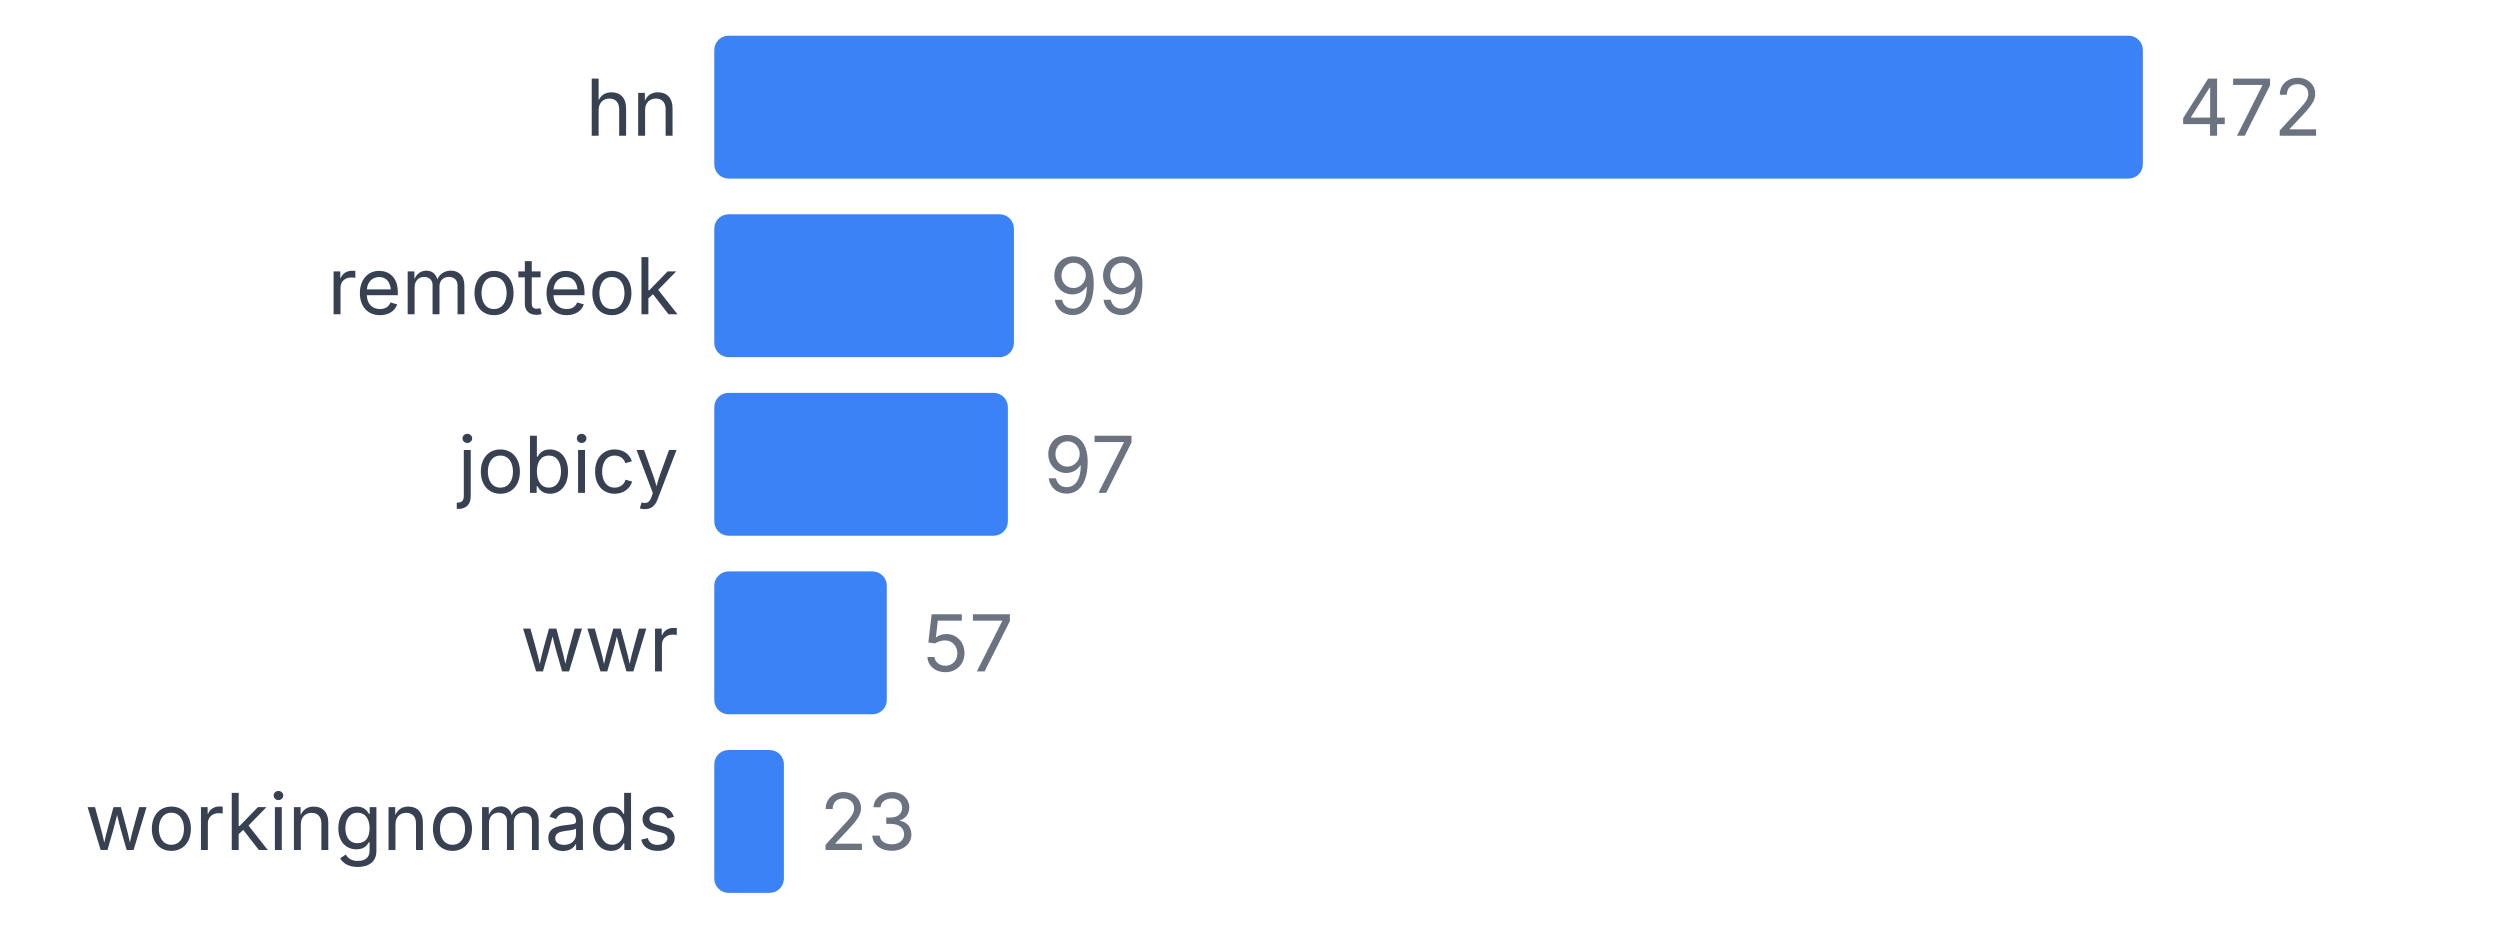
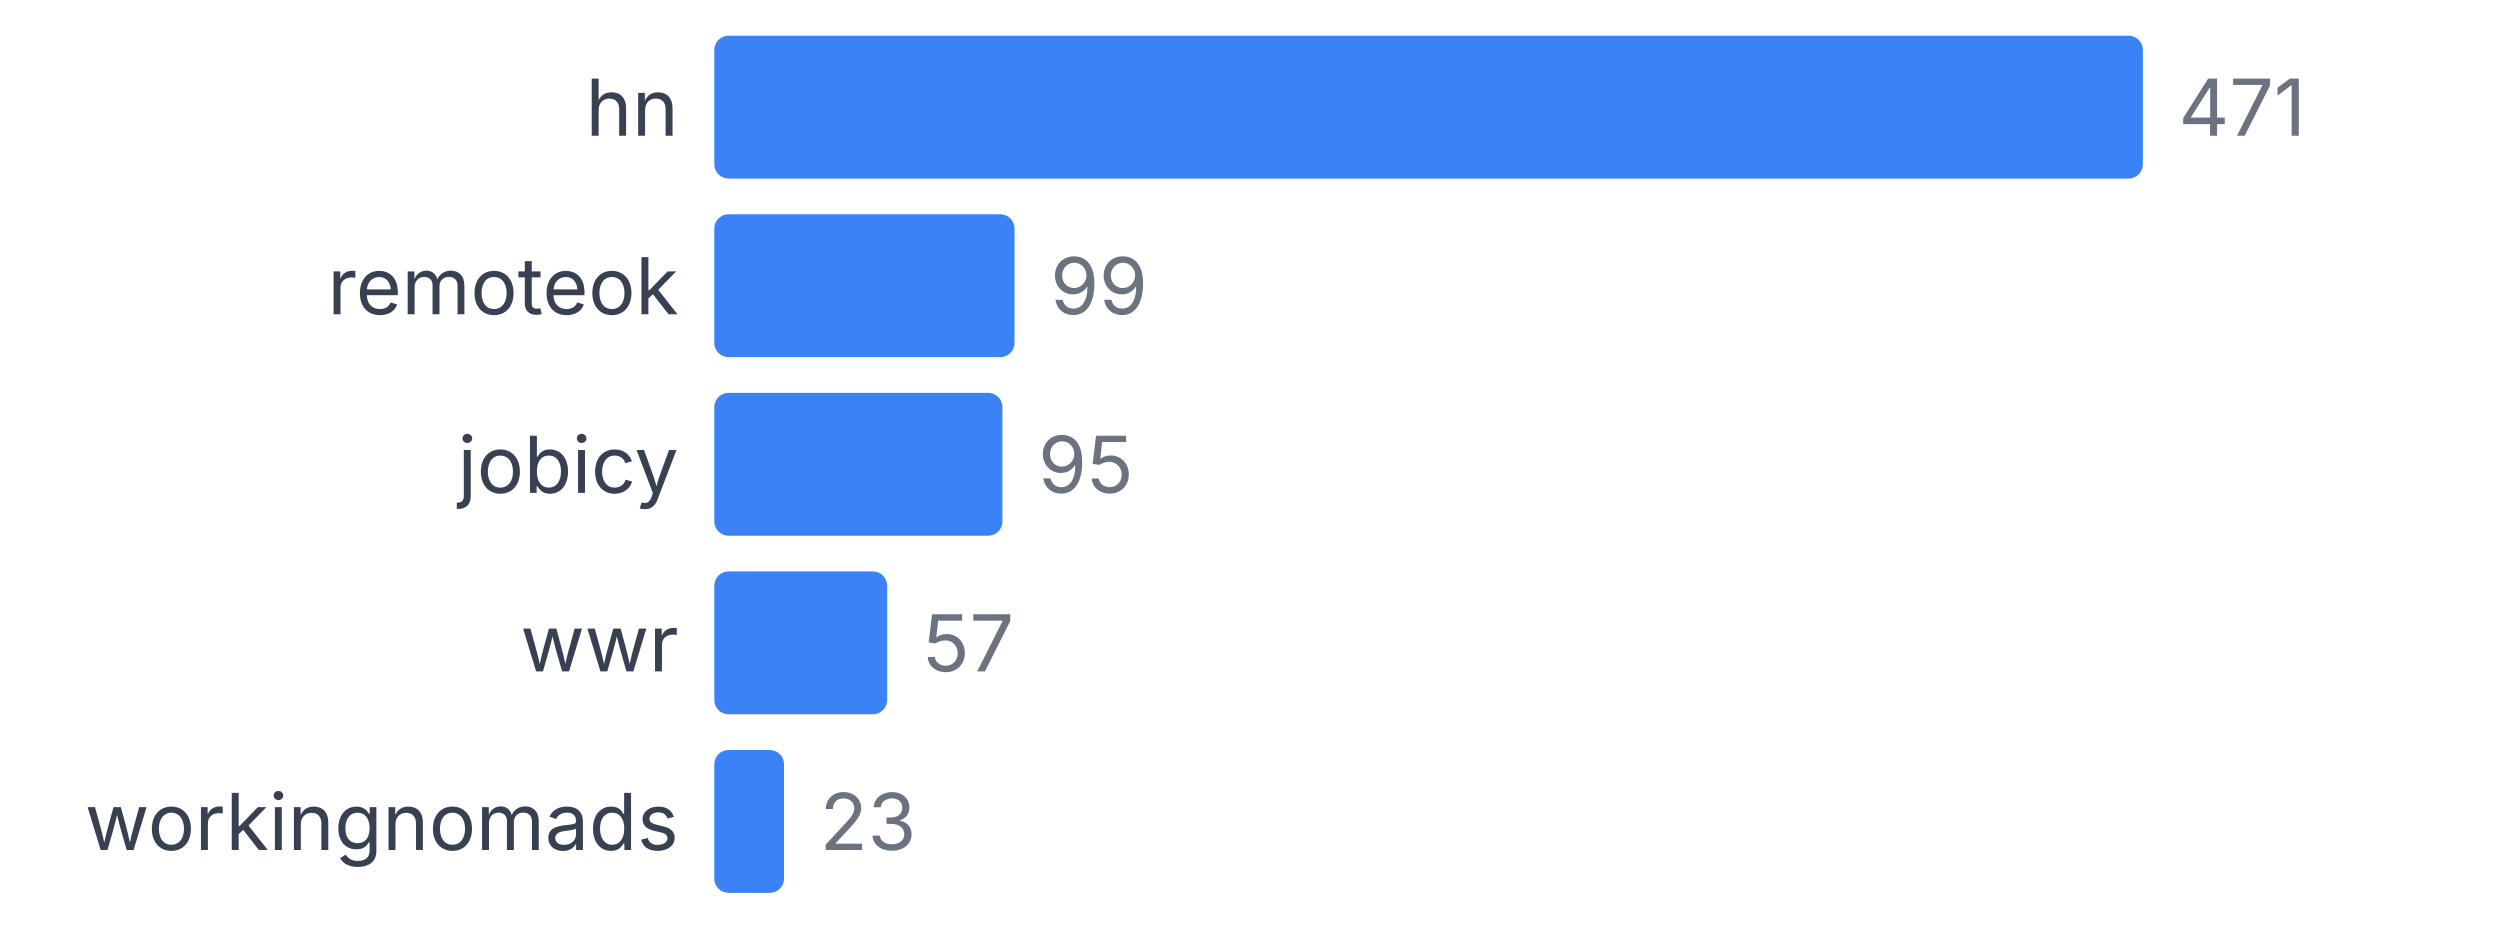
<svg xmlns="http://www.w3.org/2000/svg" width="350" height="130" viewBox="0 0 350 130">
  <style>
    text { font-family: system-ui, -apple-system, sans-serif; }
  </style>
  <text x="95" y="19" text-anchor="end" font-size="11" fill="#374151">hn</text>
  <rect x="100" y="5" width="200" height="20" fill="#3b82f6" rx="2" />
-   <text x="305" y="19" font-size="11" fill="#6b7280">472</text>
+   <text x="305" y="19" font-size="11" fill="#6b7280">471</text>
  <text x="95" y="44" text-anchor="end" font-size="11" fill="#374151">remoteok</text>
-   <rect x="100" y="30" width="41.949" height="20" fill="#3b82f6" rx="2" />
-   <text x="146.949" y="44" font-size="11" fill="#6b7280">99</text>
+   <rect x="100" y="30" width="42.038" height="20" fill="#3b82f6" rx="2" />
+   <text x="147.038" y="44" font-size="11" fill="#6b7280">99</text>
  <text x="95" y="69" text-anchor="end" font-size="11" fill="#374151">jobicy</text>
-   <rect x="100" y="55" width="41.102" height="20" fill="#3b82f6" rx="2" />
-   <text x="146.102" y="69" font-size="11" fill="#6b7280">97</text>
+   <rect x="100" y="55" width="40.34" height="20" fill="#3b82f6" rx="2" />
+   <text x="145.34" y="69" font-size="11" fill="#6b7280">95</text>
  <text x="95" y="94" text-anchor="end" font-size="11" fill="#374151">wwr</text>
-   <rect x="100" y="80" width="24.153" height="20" fill="#3b82f6" rx="2" />
-   <text x="129.153" y="94" font-size="11" fill="#6b7280">57</text>
+   <rect x="100" y="80" width="24.204" height="20" fill="#3b82f6" rx="2" />
+   <text x="129.204" y="94" font-size="11" fill="#6b7280">57</text>
  <text x="95" y="119" text-anchor="end" font-size="11" fill="#374151">workingnomads</text>
-   <rect x="100" y="105" width="9.746" height="20" fill="#3b82f6" rx="2" />
-   <text x="114.746" y="119" font-size="11" fill="#6b7280">23</text>
+   <rect x="100" y="105" width="9.766" height="20" fill="#3b82f6" rx="2" />
+   <text x="114.766" y="119" font-size="11" fill="#6b7280">23</text>
</svg>
